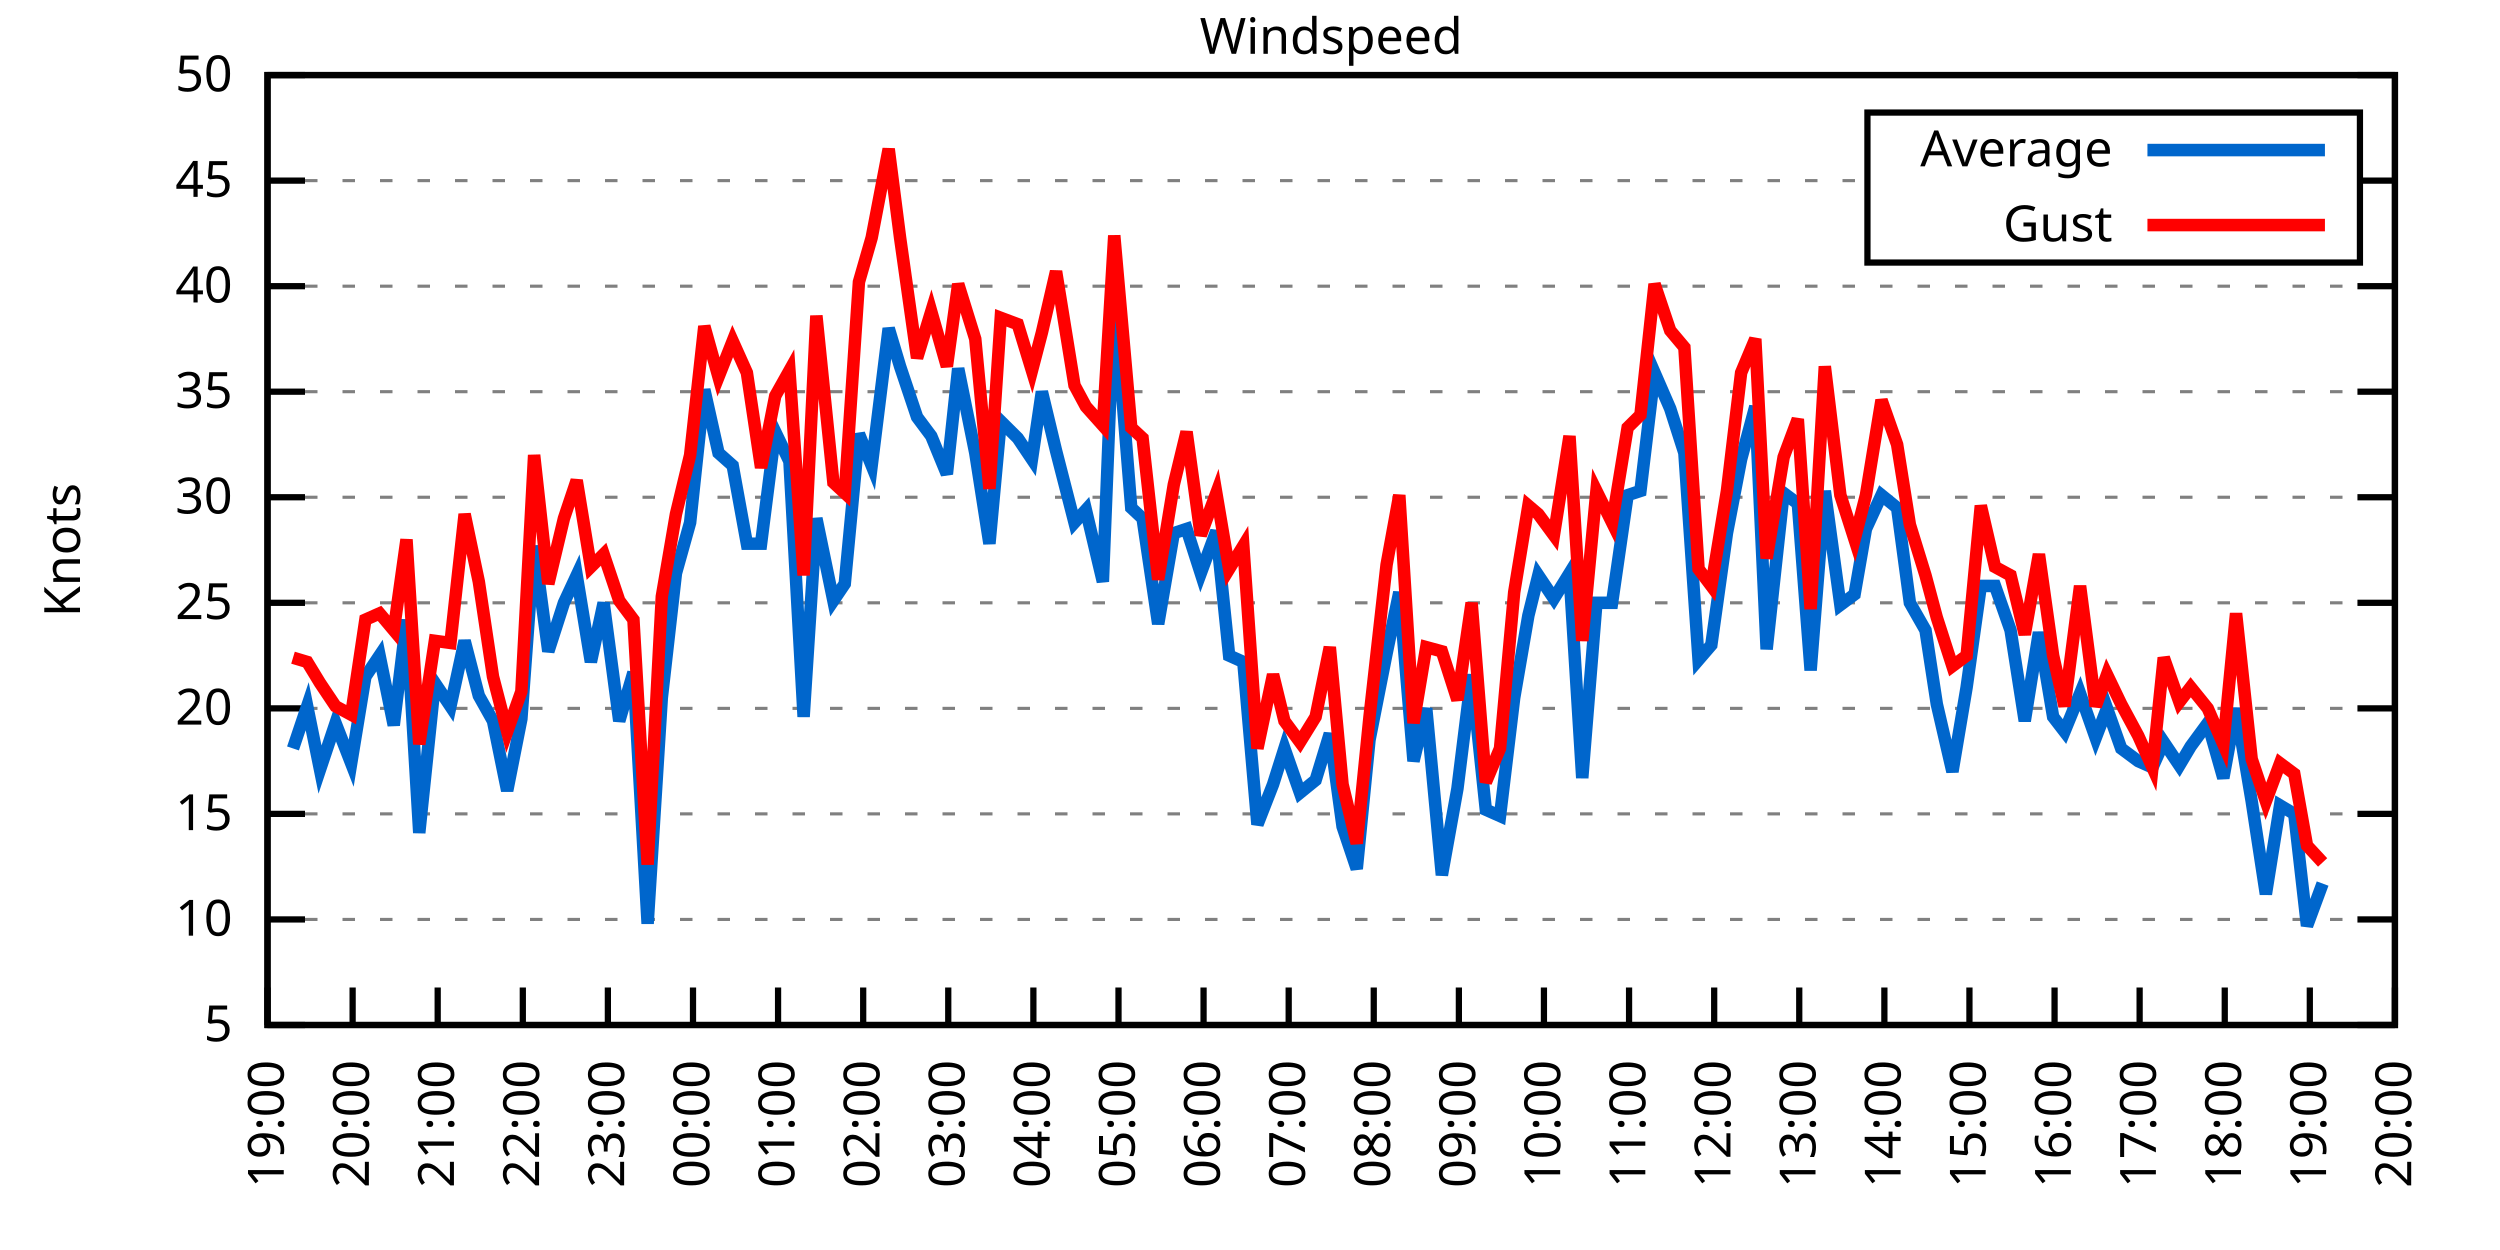
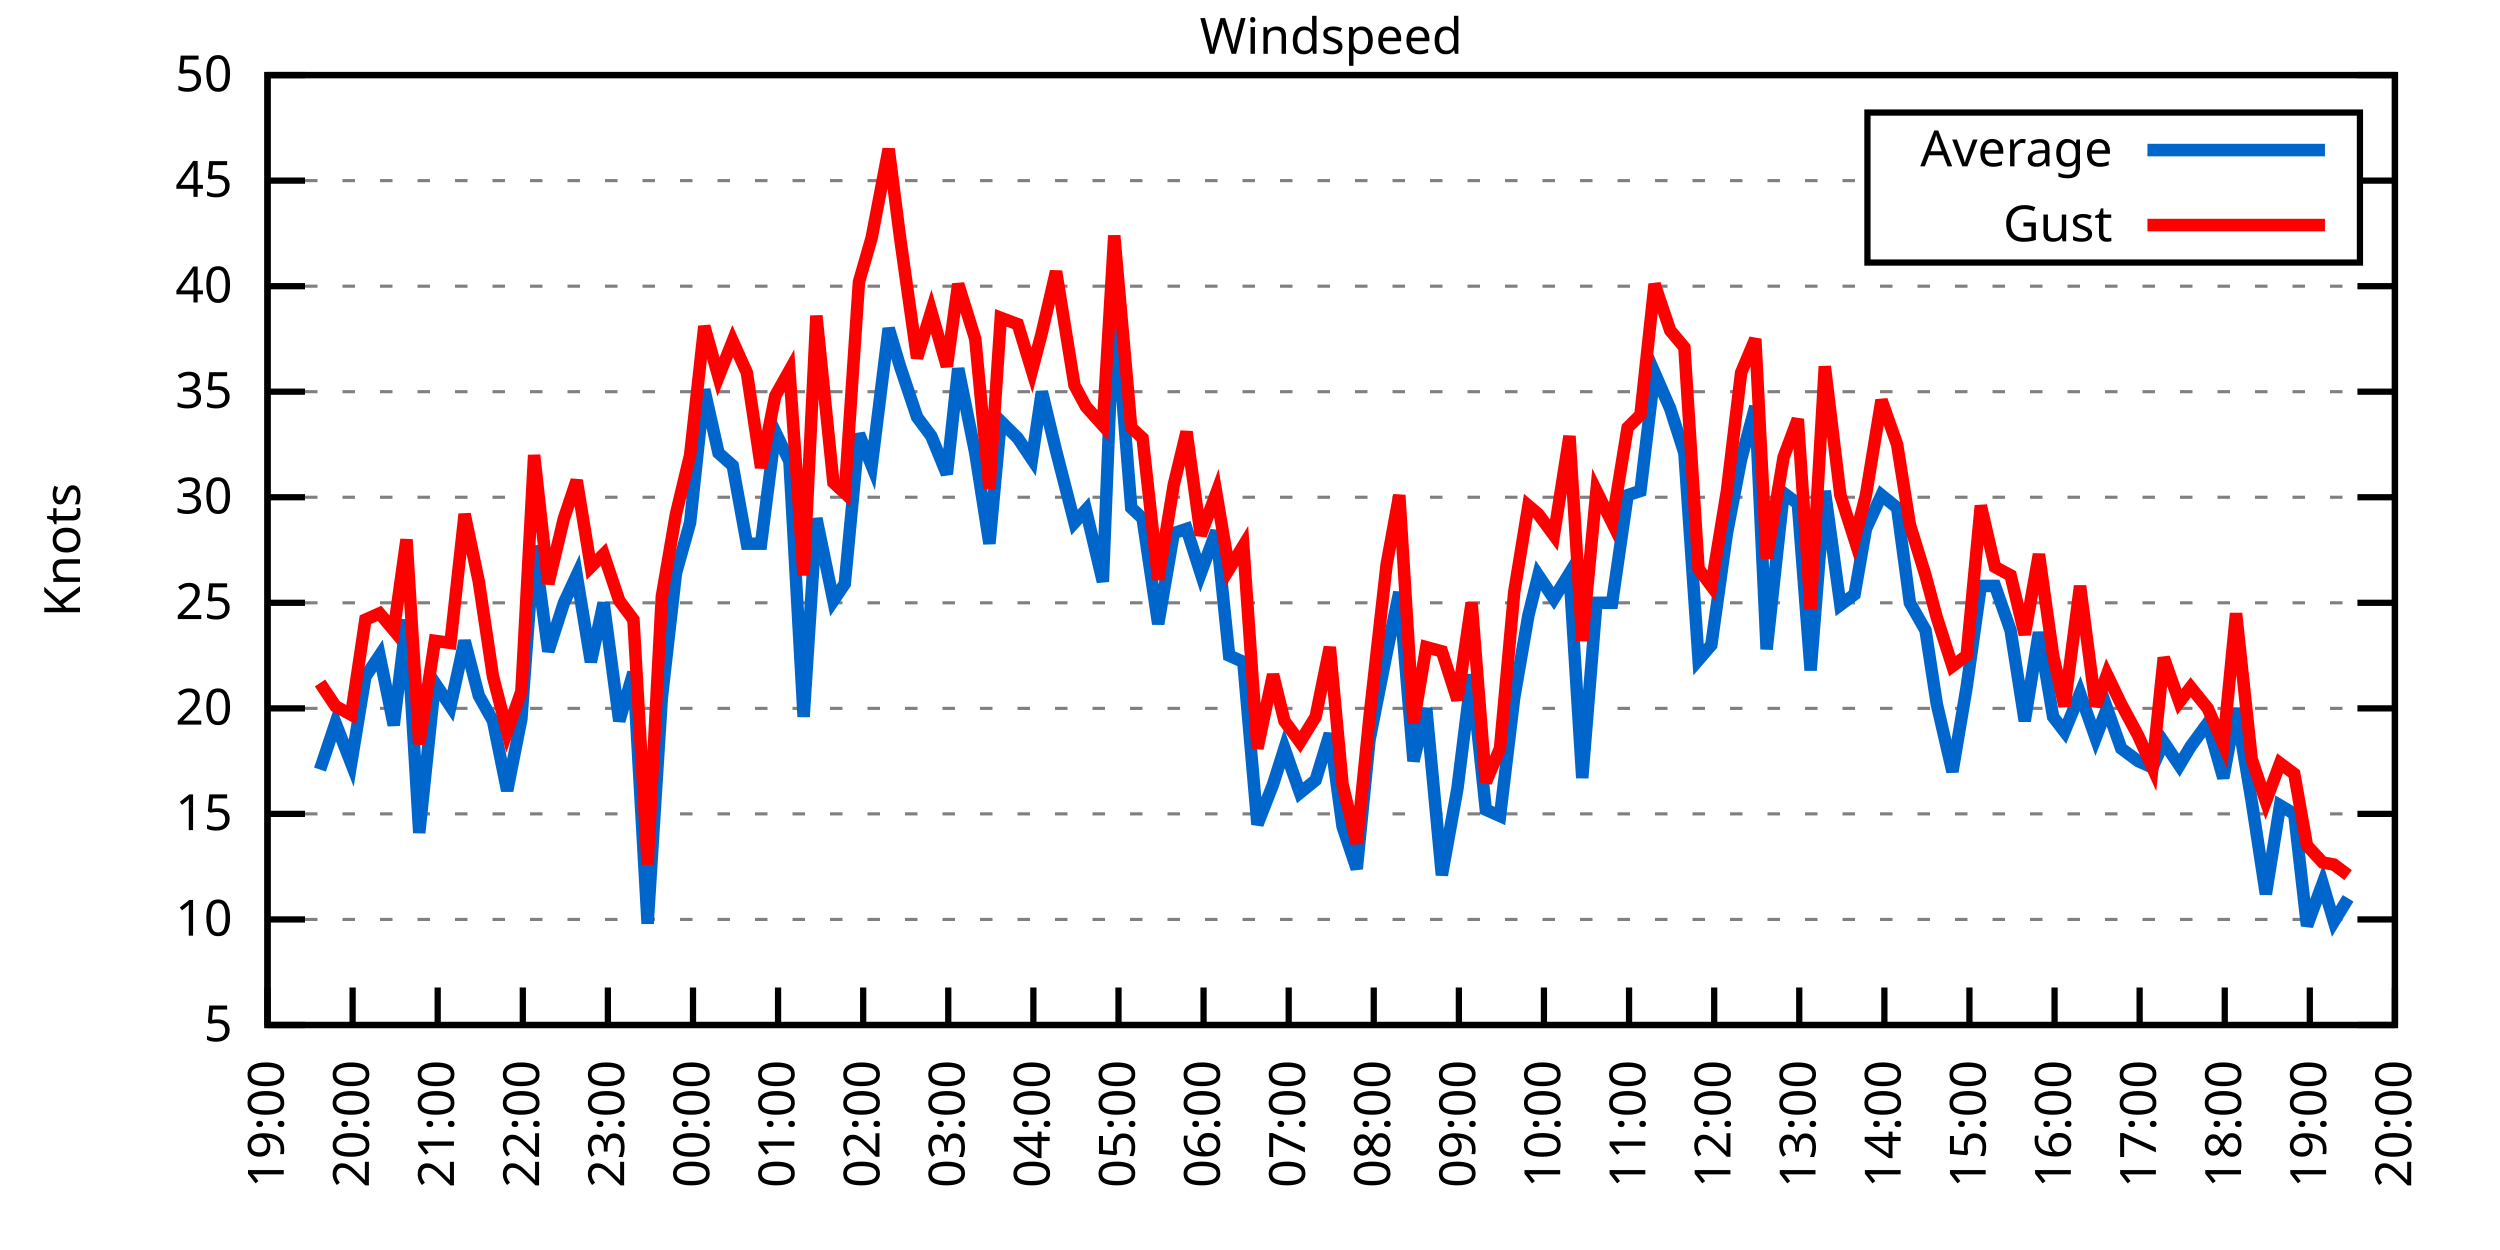
<svg xmlns="http://www.w3.org/2000/svg" xmlns:xlink="http://www.w3.org/1999/xlink" width="400" height="200" viewBox="0 0 400 200">
  <g id="gnuplot_canvas">
    <rect x="0" y="0" width="400" height="200" fill="none" />
    <defs>
      <circle id="gpDot" r="0.5" stroke-width="0.5" stroke="currentColor" />
      <path id="gpPt0" stroke-width="0.333" stroke="currentColor" d="M-1,0 h2 M0,-1 v2" />
      <path id="gpPt1" stroke-width="0.333" stroke="currentColor" d="M-1,-1 L1,1 M1,-1 L-1,1" />
      <path id="gpPt2" stroke-width="0.333" stroke="currentColor" d="M-1,0 L1,0 M0,-1 L0,1 M-1,-1 L1,1 M-1,1 L1,-1" />
      <rect id="gpPt3" stroke-width="0.333" stroke="currentColor" x="-1" y="-1" width="2" height="2" />
      <rect id="gpPt4" stroke-width="0.333" stroke="currentColor" fill="currentColor" x="-1" y="-1" width="2" height="2" />
      <circle id="gpPt5" stroke-width="0.333" stroke="currentColor" cx="0" cy="0" r="1" />
      <use xlink:href="#gpPt5" id="gpPt6" fill="currentColor" stroke="none" />
      <path id="gpPt7" stroke-width="0.333" stroke="currentColor" d="M0,-1.33 L-1.33,0.67 L1.33,0.67 z" />
      <use xlink:href="#gpPt7" id="gpPt8" fill="currentColor" stroke="none" />
      <use xlink:href="#gpPt7" id="gpPt9" stroke="currentColor" transform="rotate(180)" />
      <use xlink:href="#gpPt9" id="gpPt10" fill="currentColor" stroke="none" />
      <use xlink:href="#gpPt3" id="gpPt11" stroke="currentColor" transform="rotate(45)" />
      <use xlink:href="#gpPt11" id="gpPt12" fill="currentColor" stroke="none" />
      <path id="gpPt13" stroke-width="0.333" stroke="currentColor" d="M0,1.330 L1.265,0.411 L0.782,-1.067 L-0.782,-1.076 L-1.265,0.411 z" />
      <use xlink:href="#gpPt13" id="gpPt14" fill="currentColor" stroke="none" />
      <filter id="textbox" filterUnits="objectBoundingBox" x="0" y="0" height="1" width="1">
        <feFlood flood-color="white" flood-opacity="1" result="bgnd" />
        <feComposite in="SourceGraphic" in2="bgnd" operator="atop" />
      </filter>
      <filter id="greybox" filterUnits="objectBoundingBox" x="0" y="0" height="1" width="1">
        <feFlood flood-color="lightgrey" flood-opacity="1" result="grey" />
        <feComposite in="SourceGraphic" in2="grey" operator="atop" />
      </filter>
    </defs>
    <g fill="none" color="white" stroke="currentColor" stroke-width="1.00" stroke-linecap="butt" stroke-linejoin="miter">
</g>
    <g fill="none" color="black" stroke="currentColor" stroke-width="1.00" stroke-linecap="butt" stroke-linejoin="miter">
      <g stroke="none" shape-rendering="crispEdges">
        <polygon fill="rgb(255, 255, 255)" points="42.80,164.00 383.18,164.00 383.18,12.02 42.80,12.02 " />
      </g>
    </g>
    <g fill="none" color="black" stroke="currentColor" stroke-width="1.00" stroke-linecap="butt" stroke-linejoin="miter">
</g>
    <g fill="none" color="black" stroke="black" stroke-width="0.50" stroke-linecap="butt" stroke-linejoin="miter">
</g>
    <g fill="none" color="gray" stroke="currentColor" stroke-width="0.50" stroke-linecap="butt" stroke-linejoin="miter">
      <path stroke="gray" stroke-dasharray="2,4" class="gridline" d="M42.80,164.00 L383.19,164.00  " />
    </g>
    <g fill="none" color="gray" stroke="gray" stroke-width="1.00" stroke-linecap="butt" stroke-linejoin="miter">
</g>
    <g fill="none" color="black" stroke="currentColor" stroke-width="1.00" stroke-linecap="butt" stroke-linejoin="miter">
      <path stroke="black" d="M42.80,164.00 L48.80,164.00 M383.19,164.00 L377.19,164.00  " />
      <g transform="translate(37.20,166.60)" stroke="none" fill="black" font-family="Sans" font-size="8.00" text-anchor="end">
        <text>
          <tspan font-family="Sans"> 5</tspan>
        </text>
      </g>
    </g>
    <g fill="none" color="black" stroke="currentColor" stroke-width="1.00" stroke-linecap="butt" stroke-linejoin="miter">
</g>
    <g fill="none" color="black" stroke="black" stroke-width="0.50" stroke-linecap="butt" stroke-linejoin="miter">
</g>
    <g fill="none" color="gray" stroke="currentColor" stroke-width="0.50" stroke-linecap="butt" stroke-linejoin="miter">
      <path stroke="gray" stroke-dasharray="2,4" class="gridline" d="M42.80,147.11 L383.19,147.11  " />
    </g>
    <g fill="none" color="gray" stroke="gray" stroke-width="1.00" stroke-linecap="butt" stroke-linejoin="miter">
</g>
    <g fill="none" color="black" stroke="currentColor" stroke-width="1.00" stroke-linecap="butt" stroke-linejoin="miter">
      <path stroke="black" d="M42.80,147.11 L48.80,147.11 M383.19,147.11 L377.19,147.11  " />
      <g transform="translate(37.20,149.71)" stroke="none" fill="black" font-family="Sans" font-size="8.00" text-anchor="end">
        <text>
          <tspan font-family="Sans"> 10</tspan>
        </text>
      </g>
    </g>
    <g fill="none" color="black" stroke="currentColor" stroke-width="1.00" stroke-linecap="butt" stroke-linejoin="miter">
</g>
    <g fill="none" color="black" stroke="black" stroke-width="0.50" stroke-linecap="butt" stroke-linejoin="miter">
</g>
    <g fill="none" color="gray" stroke="currentColor" stroke-width="0.50" stroke-linecap="butt" stroke-linejoin="miter">
      <path stroke="gray" stroke-dasharray="2,4" class="gridline" d="M42.80,130.22 L383.19,130.22  " />
    </g>
    <g fill="none" color="gray" stroke="gray" stroke-width="1.00" stroke-linecap="butt" stroke-linejoin="miter">
</g>
    <g fill="none" color="black" stroke="currentColor" stroke-width="1.00" stroke-linecap="butt" stroke-linejoin="miter">
      <path stroke="black" d="M42.80,130.22 L48.80,130.22 M383.19,130.22 L377.19,130.22  " />
      <g transform="translate(37.20,132.82)" stroke="none" fill="black" font-family="Sans" font-size="8.00" text-anchor="end">
        <text>
          <tspan font-family="Sans"> 15</tspan>
        </text>
      </g>
    </g>
    <g fill="none" color="black" stroke="currentColor" stroke-width="1.00" stroke-linecap="butt" stroke-linejoin="miter">
</g>
    <g fill="none" color="black" stroke="black" stroke-width="0.50" stroke-linecap="butt" stroke-linejoin="miter">
</g>
    <g fill="none" color="gray" stroke="currentColor" stroke-width="0.50" stroke-linecap="butt" stroke-linejoin="miter">
      <path stroke="gray" stroke-dasharray="2,4" class="gridline" d="M42.80,113.34 L383.19,113.34  " />
    </g>
    <g fill="none" color="gray" stroke="gray" stroke-width="1.00" stroke-linecap="butt" stroke-linejoin="miter">
</g>
    <g fill="none" color="black" stroke="currentColor" stroke-width="1.00" stroke-linecap="butt" stroke-linejoin="miter">
      <path stroke="black" d="M42.80,113.34 L48.80,113.34 M383.19,113.34 L377.19,113.34  " />
      <g transform="translate(37.20,115.94)" stroke="none" fill="black" font-family="Sans" font-size="8.00" text-anchor="end">
        <text>
          <tspan font-family="Sans"> 20</tspan>
        </text>
      </g>
    </g>
    <g fill="none" color="black" stroke="currentColor" stroke-width="1.00" stroke-linecap="butt" stroke-linejoin="miter">
</g>
    <g fill="none" color="black" stroke="black" stroke-width="0.50" stroke-linecap="butt" stroke-linejoin="miter">
</g>
    <g fill="none" color="gray" stroke="currentColor" stroke-width="0.50" stroke-linecap="butt" stroke-linejoin="miter">
      <path stroke="gray" stroke-dasharray="2,4" class="gridline" d="M42.80,96.45 L383.19,96.45  " />
    </g>
    <g fill="none" color="gray" stroke="gray" stroke-width="1.00" stroke-linecap="butt" stroke-linejoin="miter">
</g>
    <g fill="none" color="black" stroke="currentColor" stroke-width="1.00" stroke-linecap="butt" stroke-linejoin="miter">
      <path stroke="black" d="M42.80,96.45 L48.80,96.45 M383.19,96.45 L377.19,96.45  " />
      <g transform="translate(37.20,99.05)" stroke="none" fill="black" font-family="Sans" font-size="8.00" text-anchor="end">
        <text>
          <tspan font-family="Sans"> 25</tspan>
        </text>
      </g>
    </g>
    <g fill="none" color="black" stroke="currentColor" stroke-width="1.00" stroke-linecap="butt" stroke-linejoin="miter">
</g>
    <g fill="none" color="black" stroke="black" stroke-width="0.50" stroke-linecap="butt" stroke-linejoin="miter">
</g>
    <g fill="none" color="gray" stroke="currentColor" stroke-width="0.50" stroke-linecap="butt" stroke-linejoin="miter">
      <path stroke="gray" stroke-dasharray="2,4" class="gridline" d="M42.80,79.56 L383.19,79.56  " />
    </g>
    <g fill="none" color="gray" stroke="gray" stroke-width="1.00" stroke-linecap="butt" stroke-linejoin="miter">
</g>
    <g fill="none" color="black" stroke="currentColor" stroke-width="1.00" stroke-linecap="butt" stroke-linejoin="miter">
      <path stroke="black" d="M42.80,79.56 L48.80,79.56 M383.19,79.56 L377.19,79.56  " />
      <g transform="translate(37.20,82.16)" stroke="none" fill="black" font-family="Sans" font-size="8.00" text-anchor="end">
        <text>
          <tspan font-family="Sans"> 30</tspan>
        </text>
      </g>
    </g>
    <g fill="none" color="black" stroke="currentColor" stroke-width="1.00" stroke-linecap="butt" stroke-linejoin="miter">
</g>
    <g fill="none" color="black" stroke="black" stroke-width="0.50" stroke-linecap="butt" stroke-linejoin="miter">
</g>
    <g fill="none" color="gray" stroke="currentColor" stroke-width="0.50" stroke-linecap="butt" stroke-linejoin="miter">
      <path stroke="gray" stroke-dasharray="2,4" class="gridline" d="M42.80,62.67 L383.19,62.67  " />
    </g>
    <g fill="none" color="gray" stroke="gray" stroke-width="1.00" stroke-linecap="butt" stroke-linejoin="miter">
</g>
    <g fill="none" color="black" stroke="currentColor" stroke-width="1.00" stroke-linecap="butt" stroke-linejoin="miter">
      <path stroke="black" d="M42.80,62.67 L48.80,62.67 M383.19,62.67 L377.19,62.67  " />
      <g transform="translate(37.20,65.27)" stroke="none" fill="black" font-family="Sans" font-size="8.00" text-anchor="end">
        <text>
          <tspan font-family="Sans"> 35</tspan>
        </text>
      </g>
    </g>
    <g fill="none" color="black" stroke="currentColor" stroke-width="1.00" stroke-linecap="butt" stroke-linejoin="miter">
</g>
    <g fill="none" color="black" stroke="black" stroke-width="0.50" stroke-linecap="butt" stroke-linejoin="miter">
</g>
    <g fill="none" color="gray" stroke="currentColor" stroke-width="0.50" stroke-linecap="butt" stroke-linejoin="miter">
      <path stroke="gray" stroke-dasharray="2,4" class="gridline" d="M42.80,45.79 L383.19,45.79  " />
    </g>
    <g fill="none" color="gray" stroke="gray" stroke-width="1.00" stroke-linecap="butt" stroke-linejoin="miter">
</g>
    <g fill="none" color="black" stroke="currentColor" stroke-width="1.00" stroke-linecap="butt" stroke-linejoin="miter">
      <path stroke="black" d="M42.80,45.79 L48.80,45.79 M383.19,45.79 L377.19,45.79  " />
      <g transform="translate(37.20,48.39)" stroke="none" fill="black" font-family="Sans" font-size="8.00" text-anchor="end">
        <text>
          <tspan font-family="Sans"> 40</tspan>
        </text>
      </g>
    </g>
    <g fill="none" color="black" stroke="currentColor" stroke-width="1.00" stroke-linecap="butt" stroke-linejoin="miter">
</g>
    <g fill="none" color="black" stroke="black" stroke-width="0.50" stroke-linecap="butt" stroke-linejoin="miter">
</g>
    <g fill="none" color="gray" stroke="currentColor" stroke-width="0.50" stroke-linecap="butt" stroke-linejoin="miter">
      <path stroke="gray" stroke-dasharray="2,4" class="gridline" d="M42.80,28.90 L298.79,28.90 M377.59,28.90 L383.19,28.90  " />
    </g>
    <g fill="none" color="gray" stroke="gray" stroke-width="1.00" stroke-linecap="butt" stroke-linejoin="miter">
</g>
    <g fill="none" color="black" stroke="currentColor" stroke-width="1.00" stroke-linecap="butt" stroke-linejoin="miter">
      <path stroke="black" d="M42.80,28.90 L48.80,28.90 M383.19,28.90 L377.19,28.90  " />
      <g transform="translate(37.20,31.50)" stroke="none" fill="black" font-family="Sans" font-size="8.00" text-anchor="end">
        <text>
          <tspan font-family="Sans"> 45</tspan>
        </text>
      </g>
    </g>
    <g fill="none" color="black" stroke="currentColor" stroke-width="1.00" stroke-linecap="butt" stroke-linejoin="miter">
</g>
    <g fill="none" color="black" stroke="black" stroke-width="0.50" stroke-linecap="butt" stroke-linejoin="miter">
</g>
    <g fill="none" color="gray" stroke="currentColor" stroke-width="0.50" stroke-linecap="butt" stroke-linejoin="miter">
      <path stroke="gray" stroke-dasharray="2,4" class="gridline" d="M42.80,12.01 L383.19,12.01  " />
    </g>
    <g fill="none" color="gray" stroke="gray" stroke-width="1.00" stroke-linecap="butt" stroke-linejoin="miter">
</g>
    <g fill="none" color="black" stroke="currentColor" stroke-width="1.00" stroke-linecap="butt" stroke-linejoin="miter">
      <path stroke="black" d="M42.80,12.01 L48.80,12.01 M383.19,12.01 L377.19,12.01  " />
      <g transform="translate(37.20,14.61)" stroke="none" fill="black" font-family="Sans" font-size="8.00" text-anchor="end">
        <text>
          <tspan font-family="Sans"> 50</tspan>
        </text>
      </g>
    </g>
    <g fill="none" color="black" stroke="currentColor" stroke-width="1.00" stroke-linecap="butt" stroke-linejoin="miter">
      <path stroke="black" d="M42.80,164.00 L42.80,158.00  " />
      <g transform="translate(45.40,169.60) rotate(270.00)" stroke="none" fill="black" font-family="Sans" font-size="8.00" text-anchor="end">
        <text>
          <tspan font-family="Sans">19:00</tspan>
        </text>
      </g>
    </g>
    <g fill="none" color="black" stroke="currentColor" stroke-width="1.00" stroke-linecap="butt" stroke-linejoin="miter">
      <path stroke="black" d="M56.42,164.00 L56.42,158.00  " />
      <g transform="translate(59.02,169.60) rotate(270.00)" stroke="none" fill="black" font-family="Sans" font-size="8.00" text-anchor="end">
        <text>
          <tspan font-family="Sans">20:00</tspan>
        </text>
      </g>
    </g>
    <g fill="none" color="black" stroke="currentColor" stroke-width="1.00" stroke-linecap="butt" stroke-linejoin="miter">
      <path stroke="black" d="M70.03,164.00 L70.03,158.00  " />
      <g transform="translate(72.63,169.60) rotate(270.00)" stroke="none" fill="black" font-family="Sans" font-size="8.00" text-anchor="end">
        <text>
          <tspan font-family="Sans">21:00</tspan>
        </text>
      </g>
    </g>
    <g fill="none" color="black" stroke="currentColor" stroke-width="1.00" stroke-linecap="butt" stroke-linejoin="miter">
      <path stroke="black" d="M83.65,164.00 L83.65,158.00  " />
      <g transform="translate(86.25,169.60) rotate(270.00)" stroke="none" fill="black" font-family="Sans" font-size="8.00" text-anchor="end">
        <text>
          <tspan font-family="Sans">22:00</tspan>
        </text>
      </g>
    </g>
    <g fill="none" color="black" stroke="currentColor" stroke-width="1.00" stroke-linecap="butt" stroke-linejoin="miter">
      <path stroke="black" d="M97.26,164.00 L97.26,158.00  " />
      <g transform="translate(99.86,169.60) rotate(270.00)" stroke="none" fill="black" font-family="Sans" font-size="8.00" text-anchor="end">
        <text>
          <tspan font-family="Sans">23:00</tspan>
        </text>
      </g>
    </g>
    <g fill="none" color="black" stroke="currentColor" stroke-width="1.00" stroke-linecap="butt" stroke-linejoin="miter">
      <path stroke="black" d="M110.88,164.00 L110.88,158.00  " />
      <g transform="translate(113.48,169.60) rotate(270.00)" stroke="none" fill="black" font-family="Sans" font-size="8.00" text-anchor="end">
        <text>
          <tspan font-family="Sans">00:00</tspan>
        </text>
      </g>
    </g>
    <g fill="none" color="black" stroke="currentColor" stroke-width="1.00" stroke-linecap="butt" stroke-linejoin="miter">
      <path stroke="black" d="M124.49,164.00 L124.49,158.00  " />
      <g transform="translate(127.09,169.60) rotate(270.00)" stroke="none" fill="black" font-family="Sans" font-size="8.00" text-anchor="end">
        <text>
          <tspan font-family="Sans">01:00</tspan>
        </text>
      </g>
    </g>
    <g fill="none" color="black" stroke="currentColor" stroke-width="1.00" stroke-linecap="butt" stroke-linejoin="miter">
      <path stroke="black" d="M138.11,164.00 L138.11,158.00  " />
      <g transform="translate(140.71,169.60) rotate(270.00)" stroke="none" fill="black" font-family="Sans" font-size="8.00" text-anchor="end">
        <text>
          <tspan font-family="Sans">02:00</tspan>
        </text>
      </g>
    </g>
    <g fill="none" color="black" stroke="currentColor" stroke-width="1.00" stroke-linecap="butt" stroke-linejoin="miter">
      <path stroke="black" d="M151.72,164.00 L151.72,158.00  " />
      <g transform="translate(154.32,169.60) rotate(270.00)" stroke="none" fill="black" font-family="Sans" font-size="8.00" text-anchor="end">
        <text>
          <tspan font-family="Sans">03:00</tspan>
        </text>
      </g>
    </g>
    <g fill="none" color="black" stroke="currentColor" stroke-width="1.00" stroke-linecap="butt" stroke-linejoin="miter">
      <path stroke="black" d="M165.34,164.00 L165.34,158.00  " />
      <g transform="translate(167.94,169.60) rotate(270.00)" stroke="none" fill="black" font-family="Sans" font-size="8.00" text-anchor="end">
        <text>
          <tspan font-family="Sans">04:00</tspan>
        </text>
      </g>
    </g>
    <g fill="none" color="black" stroke="currentColor" stroke-width="1.00" stroke-linecap="butt" stroke-linejoin="miter">
      <path stroke="black" d="M178.96,164.00 L178.96,158.00  " />
      <g transform="translate(181.56,169.60) rotate(270.00)" stroke="none" fill="black" font-family="Sans" font-size="8.00" text-anchor="end">
        <text>
          <tspan font-family="Sans">05:00</tspan>
        </text>
      </g>
    </g>
    <g fill="none" color="black" stroke="currentColor" stroke-width="1.00" stroke-linecap="butt" stroke-linejoin="miter">
      <path stroke="black" d="M192.57,164.00 L192.57,158.00  " />
      <g transform="translate(195.17,169.60) rotate(270.00)" stroke="none" fill="black" font-family="Sans" font-size="8.00" text-anchor="end">
        <text>
          <tspan font-family="Sans">06:00</tspan>
        </text>
      </g>
    </g>
    <g fill="none" color="black" stroke="currentColor" stroke-width="1.00" stroke-linecap="butt" stroke-linejoin="miter">
      <path stroke="black" d="M206.19,164.00 L206.19,158.00  " />
      <g transform="translate(208.79,169.60) rotate(270.00)" stroke="none" fill="black" font-family="Sans" font-size="8.00" text-anchor="end">
        <text>
          <tspan font-family="Sans">07:00</tspan>
        </text>
      </g>
    </g>
    <g fill="none" color="black" stroke="currentColor" stroke-width="1.00" stroke-linecap="butt" stroke-linejoin="miter">
      <path stroke="black" d="M219.80,164.00 L219.80,158.00  " />
      <g transform="translate(222.40,169.60) rotate(270.00)" stroke="none" fill="black" font-family="Sans" font-size="8.00" text-anchor="end">
        <text>
          <tspan font-family="Sans">08:00</tspan>
        </text>
      </g>
    </g>
    <g fill="none" color="black" stroke="currentColor" stroke-width="1.00" stroke-linecap="butt" stroke-linejoin="miter">
      <path stroke="black" d="M233.42,164.00 L233.42,158.00  " />
      <g transform="translate(236.02,169.60) rotate(270.00)" stroke="none" fill="black" font-family="Sans" font-size="8.00" text-anchor="end">
        <text>
          <tspan font-family="Sans">09:00</tspan>
        </text>
      </g>
    </g>
    <g fill="none" color="black" stroke="currentColor" stroke-width="1.00" stroke-linecap="butt" stroke-linejoin="miter">
      <path stroke="black" d="M247.03,164.00 L247.03,158.00  " />
      <g transform="translate(249.63,169.60) rotate(270.00)" stroke="none" fill="black" font-family="Sans" font-size="8.00" text-anchor="end">
        <text>
          <tspan font-family="Sans">10:00</tspan>
        </text>
      </g>
    </g>
    <g fill="none" color="black" stroke="currentColor" stroke-width="1.00" stroke-linecap="butt" stroke-linejoin="miter">
      <path stroke="black" d="M260.65,164.00 L260.65,158.00  " />
      <g transform="translate(263.25,169.60) rotate(270.00)" stroke="none" fill="black" font-family="Sans" font-size="8.00" text-anchor="end">
        <text>
          <tspan font-family="Sans">11:00</tspan>
        </text>
      </g>
    </g>
    <g fill="none" color="black" stroke="currentColor" stroke-width="1.00" stroke-linecap="butt" stroke-linejoin="miter">
      <path stroke="black" d="M274.27,164.00 L274.27,158.00  " />
      <g transform="translate(276.87,169.60) rotate(270.00)" stroke="none" fill="black" font-family="Sans" font-size="8.00" text-anchor="end">
        <text>
          <tspan font-family="Sans">12:00</tspan>
        </text>
      </g>
    </g>
    <g fill="none" color="black" stroke="currentColor" stroke-width="1.00" stroke-linecap="butt" stroke-linejoin="miter">
      <path stroke="black" d="M287.88,164.00 L287.88,158.00  " />
      <g transform="translate(290.48,169.60) rotate(270.00)" stroke="none" fill="black" font-family="Sans" font-size="8.00" text-anchor="end">
        <text>
          <tspan font-family="Sans">13:00</tspan>
        </text>
      </g>
    </g>
    <g fill="none" color="black" stroke="currentColor" stroke-width="1.00" stroke-linecap="butt" stroke-linejoin="miter">
      <path stroke="black" d="M301.50,164.00 L301.50,158.00  " />
      <g transform="translate(304.10,169.60) rotate(270.00)" stroke="none" fill="black" font-family="Sans" font-size="8.00" text-anchor="end">
        <text>
          <tspan font-family="Sans">14:00</tspan>
        </text>
      </g>
    </g>
    <g fill="none" color="black" stroke="currentColor" stroke-width="1.00" stroke-linecap="butt" stroke-linejoin="miter">
      <path stroke="black" d="M315.11,164.00 L315.11,158.00  " />
      <g transform="translate(317.71,169.60) rotate(270.00)" stroke="none" fill="black" font-family="Sans" font-size="8.00" text-anchor="end">
        <text>
          <tspan font-family="Sans">15:00</tspan>
        </text>
      </g>
    </g>
    <g fill="none" color="black" stroke="currentColor" stroke-width="1.00" stroke-linecap="butt" stroke-linejoin="miter">
      <path stroke="black" d="M328.73,164.00 L328.73,158.00  " />
      <g transform="translate(331.33,169.60) rotate(270.00)" stroke="none" fill="black" font-family="Sans" font-size="8.00" text-anchor="end">
        <text>
          <tspan font-family="Sans">16:00</tspan>
        </text>
      </g>
    </g>
    <g fill="none" color="black" stroke="currentColor" stroke-width="1.00" stroke-linecap="butt" stroke-linejoin="miter">
      <path stroke="black" d="M342.34,164.00 L342.34,158.00  " />
      <g transform="translate(344.94,169.60) rotate(270.00)" stroke="none" fill="black" font-family="Sans" font-size="8.00" text-anchor="end">
        <text>
          <tspan font-family="Sans">17:00</tspan>
        </text>
      </g>
    </g>
    <g fill="none" color="black" stroke="currentColor" stroke-width="1.00" stroke-linecap="butt" stroke-linejoin="miter">
      <path stroke="black" d="M355.96,164.00 L355.96,158.00  " />
      <g transform="translate(358.56,169.60) rotate(270.00)" stroke="none" fill="black" font-family="Sans" font-size="8.00" text-anchor="end">
        <text>
          <tspan font-family="Sans">18:00</tspan>
        </text>
      </g>
    </g>
    <g fill="none" color="black" stroke="currentColor" stroke-width="1.00" stroke-linecap="butt" stroke-linejoin="miter">
      <path stroke="black" d="M369.57,164.00 L369.57,158.00  " />
      <g transform="translate(372.17,169.60) rotate(270.00)" stroke="none" fill="black" font-family="Sans" font-size="8.00" text-anchor="end">
        <text>
          <tspan font-family="Sans">19:00</tspan>
        </text>
      </g>
    </g>
    <g fill="none" color="black" stroke="currentColor" stroke-width="1.00" stroke-linecap="butt" stroke-linejoin="miter">
      <path stroke="black" d="M383.19,164.00 L383.19,158.00  " />
      <g transform="translate(385.79,169.60) rotate(270.00)" stroke="none" fill="black" font-family="Sans" font-size="8.00" text-anchor="end">
        <text>
          <tspan font-family="Sans">20:00</tspan>
        </text>
      </g>
    </g>
    <g fill="none" color="black" stroke="currentColor" stroke-width="1.00" stroke-linecap="butt" stroke-linejoin="miter">
</g>
    <g fill="none" color="black" stroke="currentColor" stroke-width="1.00" stroke-linecap="butt" stroke-linejoin="miter">
      <path stroke="black" d="M42.80,12.01 L42.80,164.00 L383.19,164.00 L383.19,12.01 L42.80,12.01 Z  " />
    </g>
    <g fill="none" color="black" stroke="currentColor" stroke-width="1.00" stroke-linecap="butt" stroke-linejoin="miter">
</g>
    <g fill="none" color="black" stroke="currentColor" stroke-width="1.00" stroke-linecap="butt" stroke-linejoin="miter">
      <path stroke="black" d="M298.79,42.01 L298.79,18.01 L377.59,18.01 L377.59,42.01 L298.79,42.01 Z  " />
    </g>
    <g id="Windspeed_plot_1">
      <g fill="none" color="white" stroke="black" stroke-width="2.00" stroke-linecap="butt" stroke-linejoin="miter">
</g>
      <g fill="none" color="black" stroke="currentColor" stroke-width="2.00" stroke-linecap="butt" stroke-linejoin="miter">
        <g transform="translate(337.99,26.61)" stroke="none" fill="black" font-family="Sans" font-size="8.00" text-anchor="end">
          <text>
            <tspan font-family="Sans">Average</tspan>
          </text>
        </g>
      </g>
      <g fill="none" color="black" stroke="currentColor" stroke-width="2.00" stroke-linecap="butt" stroke-linejoin="miter">
-         <path stroke="rgb(  0, 102, 204)" d="M343.59,24.01 L371.99,24.01 M46.88,119.75 L49.15,113.00 L51.20,123.13 L53.69,115.70 L56.19,122.12 L58.46,108.27   L60.73,104.89 L63.00,116.04 L65.04,99.15 L67.08,133.26 L69.58,109.28 L72.07,113.00 L74.34,102.53 L76.61,111.31   L78.88,115.36 L81.15,126.51 L83.42,115.03 L85.46,87.33 L87.73,104.22 L90.23,96.45 L92.27,92.06 L94.54,105.91   L96.58,96.45 L99.08,115.36 L101.35,107.59 L103.62,147.79 L105.89,111.65 L108.15,91.72 L110.42,83.61 L112.69,62.34   L114.96,72.47 L117.23,74.49 L119.50,86.99 L121.77,86.99 L124.04,69.09 L126.31,73.82 L128.58,114.69 L130.62,82.94   L133.34,96.11 L135.16,93.41 L137.43,69.43 L139.47,74.49 L142.19,52.54 L144.01,58.62 L146.73,66.73 L149.00,69.77   L151.50,75.85 L153.31,58.96 L156.04,72.47 L158.31,86.99 L160.12,67.40 L162.84,70.10 L165.11,73.48 L166.70,62.67   L168.97,72.13 L171.92,83.61 L173.74,81.59 L176.46,93.07 L178.28,47.47 L181.00,81.25 L182.81,82.94 L185.31,99.83   L187.81,85.30 L189.85,84.63 L192.12,91.72 L194.61,84.97 L196.66,104.89 L198.93,105.91 L201.19,131.91 L203.69,125.50   L205.51,119.75 L208.00,126.85 L210.50,124.82 L212.77,117.39 L214.81,132.25 L217.08,139.01 L219.12,118.40 L221.85,104.56   L223.89,94.76 L226.16,121.78 L228.20,113.34 L230.70,140.02 L233.19,126.17 L235.46,107.93 L237.73,129.55 L240.00,130.56   L242.27,111.65 L244.54,98.48 L246.13,92.06 L248.62,95.77 L251.12,91.72 L253.16,124.48 L255.43,96.45 L257.93,96.45   L260.42,79.22 L262.47,78.55 L264.73,59.63 L267.23,65.38 L269.50,72.47 L271.77,105.57 L273.81,103.20 L276.31,85.30   L278.58,73.48 L280.85,65.04 L282.66,103.88 L285.38,78.89 L287.65,80.57 L289.70,107.26 L291.97,78.55 L294.46,96.79   L296.73,95.10 L298.55,84.63 L301.04,79.22 L303.54,81.25 L305.58,96.45 L308.08,100.84 L309.89,112.66 L312.39,123.47   L314.66,109.96 L316.93,93.75 L319.20,93.75 L321.69,100.84 L323.96,115.36 L326.23,101.18 L328.50,114.69 L330.32,117.05   L332.81,110.97 L335.31,118.07 L337.12,113.34 L339.39,119.75 L342.12,121.78 L344.39,122.79 L346.20,118.74 L348.70,122.46   L350.51,119.42 L353.24,115.70 L355.73,124.48 L357.77,113.34 L360.27,128.20 L362.54,143.06 L364.81,128.87 L367.08,130.22   L369.12,148.13 L371.62,141.37  " />
+         <path stroke="rgb(  0, 102, 204)" d="M343.59,24.01 L371.99,24.01 M51.20,123.13 L53.69,115.70 L56.19,122.12 L58.46,108.27 L60.73,104.89 L63.00,116.04   L65.04,99.15 L67.08,133.26 L69.58,109.28 L72.07,113.00 L74.34,102.53 L76.61,111.31 L78.88,115.36 L81.15,126.51   L83.42,115.03 L85.46,87.33 L87.73,104.22 L90.23,96.45 L92.27,92.06 L94.54,105.91 L96.58,96.45 L99.08,115.36   L101.35,107.59 L103.62,147.79 L105.89,111.65 L108.15,91.72 L110.42,83.61 L112.69,62.34 L114.96,72.47 L117.23,74.49   L119.50,86.99 L121.77,86.99 L124.04,69.09 L126.31,73.82 L128.58,114.69 L130.62,82.94 L133.34,96.11 L135.16,93.41   L137.43,69.43 L139.47,74.49 L142.19,52.54 L144.01,58.62 L146.73,66.73 L149.00,69.77 L151.50,75.85 L153.31,58.96   L156.04,72.47 L158.31,86.99 L160.12,67.40 L162.84,70.10 L165.11,73.48 L166.70,62.67 L168.97,72.13 L171.92,83.61   L173.74,81.59 L176.46,93.07 L178.28,47.47 L181.00,81.25 L182.81,82.94 L185.31,99.83 L187.81,85.30 L189.85,84.63   L192.12,91.72 L194.61,84.97 L196.66,104.89 L198.93,105.91 L201.19,131.91 L203.69,125.50 L205.51,119.75 L208.00,126.85   L210.50,124.82 L212.77,117.39 L214.81,132.25 L217.08,139.01 L219.12,118.40 L221.85,104.56 L223.89,94.76 L226.16,121.78   L228.20,113.34 L230.70,140.02 L233.19,126.17 L235.46,107.93 L237.73,129.55 L240.00,130.56 L242.27,111.65 L244.54,98.48   L246.13,92.06 L248.62,95.77 L251.12,91.72 L253.16,124.48 L255.43,96.45 L257.93,96.45 L260.42,79.22 L262.47,78.55   L264.73,59.63 L267.23,65.38 L269.50,72.47 L271.77,105.57 L273.81,103.20 L276.31,85.30 L278.58,73.48 L280.85,65.04   L282.66,103.88 L285.38,78.89 L287.65,80.57 L289.70,107.26 L291.97,78.55 L294.46,96.79 L296.73,95.10 L298.55,84.63   L301.04,79.22 L303.54,81.25 L305.58,96.45 L308.08,100.84 L309.89,112.66 L312.39,123.47 L314.66,109.96 L316.93,93.75   L319.20,93.75 L321.69,100.84 L323.96,115.36 L326.23,101.18 L328.50,114.69 L330.32,117.05 L332.81,110.97 L335.31,118.07   L337.12,113.34 L339.39,119.75 L342.12,121.78 L344.39,122.79 L346.20,118.74 L348.70,122.46 L350.51,119.42 L353.24,115.70   L355.73,124.48 L357.77,113.34 L360.27,128.20 L362.54,143.06 L364.81,128.87 L367.08,130.22 L369.12,148.13 L371.62,141.37   L373.43,147.45 L375.70,143.73  " />
      </g>
    </g>
    <g id="Windspeed_plot_2">
      <g fill="none" color="black" stroke="currentColor" stroke-width="2.00" stroke-linecap="butt" stroke-linejoin="miter">
        <g transform="translate(337.99,38.61)" stroke="none" fill="black" font-family="Sans" font-size="8.00" text-anchor="end">
          <text>
            <tspan font-family="Sans">Gust</tspan>
          </text>
        </g>
      </g>
      <g fill="none" color="black" stroke="currentColor" stroke-width="2.00" stroke-linecap="butt" stroke-linejoin="miter">
-         <path stroke="rgb(255,   0,   0)" d="M343.59,36.01 L371.99,36.01 M46.88,105.23 L49.15,105.91 L51.20,109.28 L53.69,113.00 L56.19,114.35 L58.46,99.15   L60.73,98.14 L63.00,100.84 L65.04,86.32 L67.08,119.08 L69.58,102.53 L72.07,102.87 L74.34,82.26 L76.61,93.07   L78.88,108.27 L81.15,117.05 L83.42,110.63 L85.46,72.81 L87.73,93.41 L90.23,82.94 L92.27,76.86 L94.54,90.71   L96.58,88.68 L99.08,96.11 L101.35,99.15 L103.62,138.33 L105.89,95.44 L108.15,82.26 L110.42,72.81 L112.69,52.20   L114.96,60.31 L117.23,54.57 L119.50,59.63 L121.77,74.83 L124.04,63.35 L126.31,59.30 L128.58,92.06 L130.62,50.51   L133.34,77.20 L135.16,78.89 L137.43,45.11 L139.47,38.02 L142.19,23.83 L144.01,38.02 L146.73,57.27 L149.00,49.84   L151.50,58.62 L153.31,45.45 L156.04,54.23 L158.31,78.21 L160.12,50.85 L162.84,51.87 L165.11,59.30 L166.70,53.22   L168.97,43.42 L171.92,61.66 L173.74,65.04 L176.46,68.08 L178.28,37.68 L181.00,68.42 L182.81,70.10 L185.31,92.73   L187.81,77.53 L189.85,69.09 L192.12,85.64 L194.61,78.89 L196.66,91.04 L198.93,87.33 L201.19,119.75 L203.69,107.93   L205.51,115.36 L208.00,118.74 L210.50,114.69 L212.77,103.54 L214.81,125.50 L217.08,134.95 L219.12,114.69 L221.85,90.37   L223.89,79.22 L226.16,115.70 L228.20,103.54 L230.70,104.22 L233.19,111.99 L235.46,96.45 L237.73,125.16 L240.00,119.75   L242.27,94.76 L244.54,80.91 L246.13,82.26 L248.62,85.64 L251.12,69.77 L253.16,102.53 L255.43,78.55 L257.93,83.61   L260.42,68.42 L262.47,66.39 L264.73,45.45 L267.23,52.88 L269.50,55.58 L271.77,91.04 L273.81,93.75 L276.31,78.55   L278.58,59.63 L280.85,54.23 L282.66,89.36 L285.38,73.14 L287.65,67.06 L289.70,97.46 L291.97,58.62 L294.46,79.22   L296.73,86.32 L298.55,79.22 L301.04,64.02 L303.54,71.12 L305.58,83.95 L308.08,92.06 L309.89,98.81 L312.39,106.58   L314.66,104.89 L316.93,80.91 L319.20,90.71 L321.69,92.06 L323.96,101.52 L326.23,88.68 L328.50,104.89 L330.32,113.00   L332.81,93.75 L335.31,113.00 L337.12,107.93 L339.39,112.66 L342.12,117.73 L344.39,122.79 L346.20,105.23 L348.70,112.32   L350.51,109.96 L353.24,113.34 L355.73,119.08 L357.77,98.14 L360.27,121.44 L362.54,128.20 L364.81,122.12 L367.08,123.81   L369.12,135.29 L371.62,137.99  " />
+         <path stroke="rgb(255,   0,   0)" d="M343.59,36.01 L371.99,36.01 M51.20,109.28 L53.69,113.00 L56.19,114.35 L58.46,99.15 L60.73,98.14 L63.00,100.84   L65.04,86.32 L67.08,119.08 L69.58,102.53 L72.07,102.87 L74.34,82.26 L76.61,93.07 L78.88,108.27 L81.15,117.05   L83.42,110.63 L85.46,72.81 L87.73,93.41 L90.23,82.94 L92.27,76.86 L94.54,90.71 L96.58,88.68 L99.08,96.11   L101.35,99.15 L103.62,138.33 L105.89,95.44 L108.15,82.26 L110.42,72.81 L112.69,52.20 L114.96,60.31 L117.23,54.57   L119.50,59.63 L121.77,74.83 L124.04,63.35 L126.31,59.30 L128.58,92.06 L130.62,50.51 L133.34,77.20 L135.16,78.89   L137.43,45.11 L139.47,38.02 L142.19,23.83 L144.01,38.02 L146.73,57.27 L149.00,49.84 L151.50,58.62 L153.31,45.45   L156.04,54.23 L158.31,78.21 L160.12,50.85 L162.84,51.87 L165.11,59.30 L166.70,53.22 L168.97,43.42 L171.92,61.66   L173.74,65.04 L176.46,68.08 L178.28,37.68 L181.00,68.42 L182.81,70.10 L185.31,92.73 L187.81,77.53 L189.85,69.09   L192.12,85.64 L194.61,78.89 L196.66,91.04 L198.93,87.33 L201.19,119.75 L203.69,107.93 L205.51,115.36 L208.00,118.74   L210.50,114.69 L212.77,103.54 L214.81,125.50 L217.08,134.95 L219.12,114.69 L221.85,90.37 L223.89,79.22 L226.16,115.70   L228.20,103.54 L230.70,104.22 L233.19,111.99 L235.46,96.45 L237.73,125.16 L240.00,119.75 L242.27,94.76 L244.54,80.91   L246.13,82.26 L248.62,85.64 L251.12,69.77 L253.16,102.53 L255.43,78.55 L257.93,83.61 L260.42,68.42 L262.47,66.39   L264.73,45.45 L267.23,52.88 L269.50,55.58 L271.77,91.04 L273.81,93.75 L276.31,78.55 L278.58,59.63 L280.85,54.23   L282.66,89.36 L285.38,73.14 L287.65,67.06 L289.70,97.46 L291.97,58.62 L294.46,79.22 L296.73,86.32 L298.55,79.22   L301.04,64.02 L303.54,71.12 L305.58,83.95 L308.08,92.06 L309.89,98.81 L312.39,106.58 L314.66,104.89 L316.93,80.91   L319.20,90.71 L321.69,92.06 L323.96,101.52 L326.23,88.68 L328.50,104.89 L330.32,113.00 L332.81,93.75 L335.31,113.00   L337.12,107.93 L339.39,112.66 L342.12,117.73 L344.39,122.79 L346.20,105.23 L348.70,112.32 L350.51,109.96 L353.24,113.34   L355.73,119.08 L357.77,98.14 L360.27,121.44 L362.54,128.20 L364.81,122.12 L367.08,123.81 L369.12,135.29 L371.62,137.99   L373.43,138.33 L375.70,140.02  " />
      </g>
    </g>
    <g fill="none" color="black" stroke="currentColor" stroke-width="2.00" stroke-linecap="butt" stroke-linejoin="miter">
</g>
    <g fill="none" color="black" stroke="black" stroke-width="1.00" stroke-linecap="butt" stroke-linejoin="miter">
</g>
    <g fill="none" color="black" stroke="currentColor" stroke-width="1.00" stroke-linecap="butt" stroke-linejoin="miter">
      <path stroke="black" d="M42.80,12.01 L42.80,164.00 L383.19,164.00 L383.19,12.01 L42.80,12.01 Z  " />
      <g transform="translate(12.80,88.01) rotate(270.00)" stroke="none" fill="black" font-family="Sans" font-size="8.00" text-anchor="middle">
        <text>
          <tspan font-family="Sans">Knots</tspan>
        </text>
      </g>
    </g>
    <g fill="none" color="black" stroke="currentColor" stroke-width="1.00" stroke-linecap="butt" stroke-linejoin="miter">
</g>
    <g fill="none" color="black" stroke="currentColor" stroke-width="1.00" stroke-linecap="butt" stroke-linejoin="miter">
      <g transform="translate(212.99,8.61)" stroke="none" fill="black" font-family="Sans" font-size="8.00" text-anchor="middle">
        <text>
          <tspan font-family="Sans">Windspeed</tspan>
        </text>
      </g>
    </g>
    <g fill="none" color="black" stroke="currentColor" stroke-width="1.00" stroke-linecap="butt" stroke-linejoin="miter">
</g>
  </g>
</svg>
